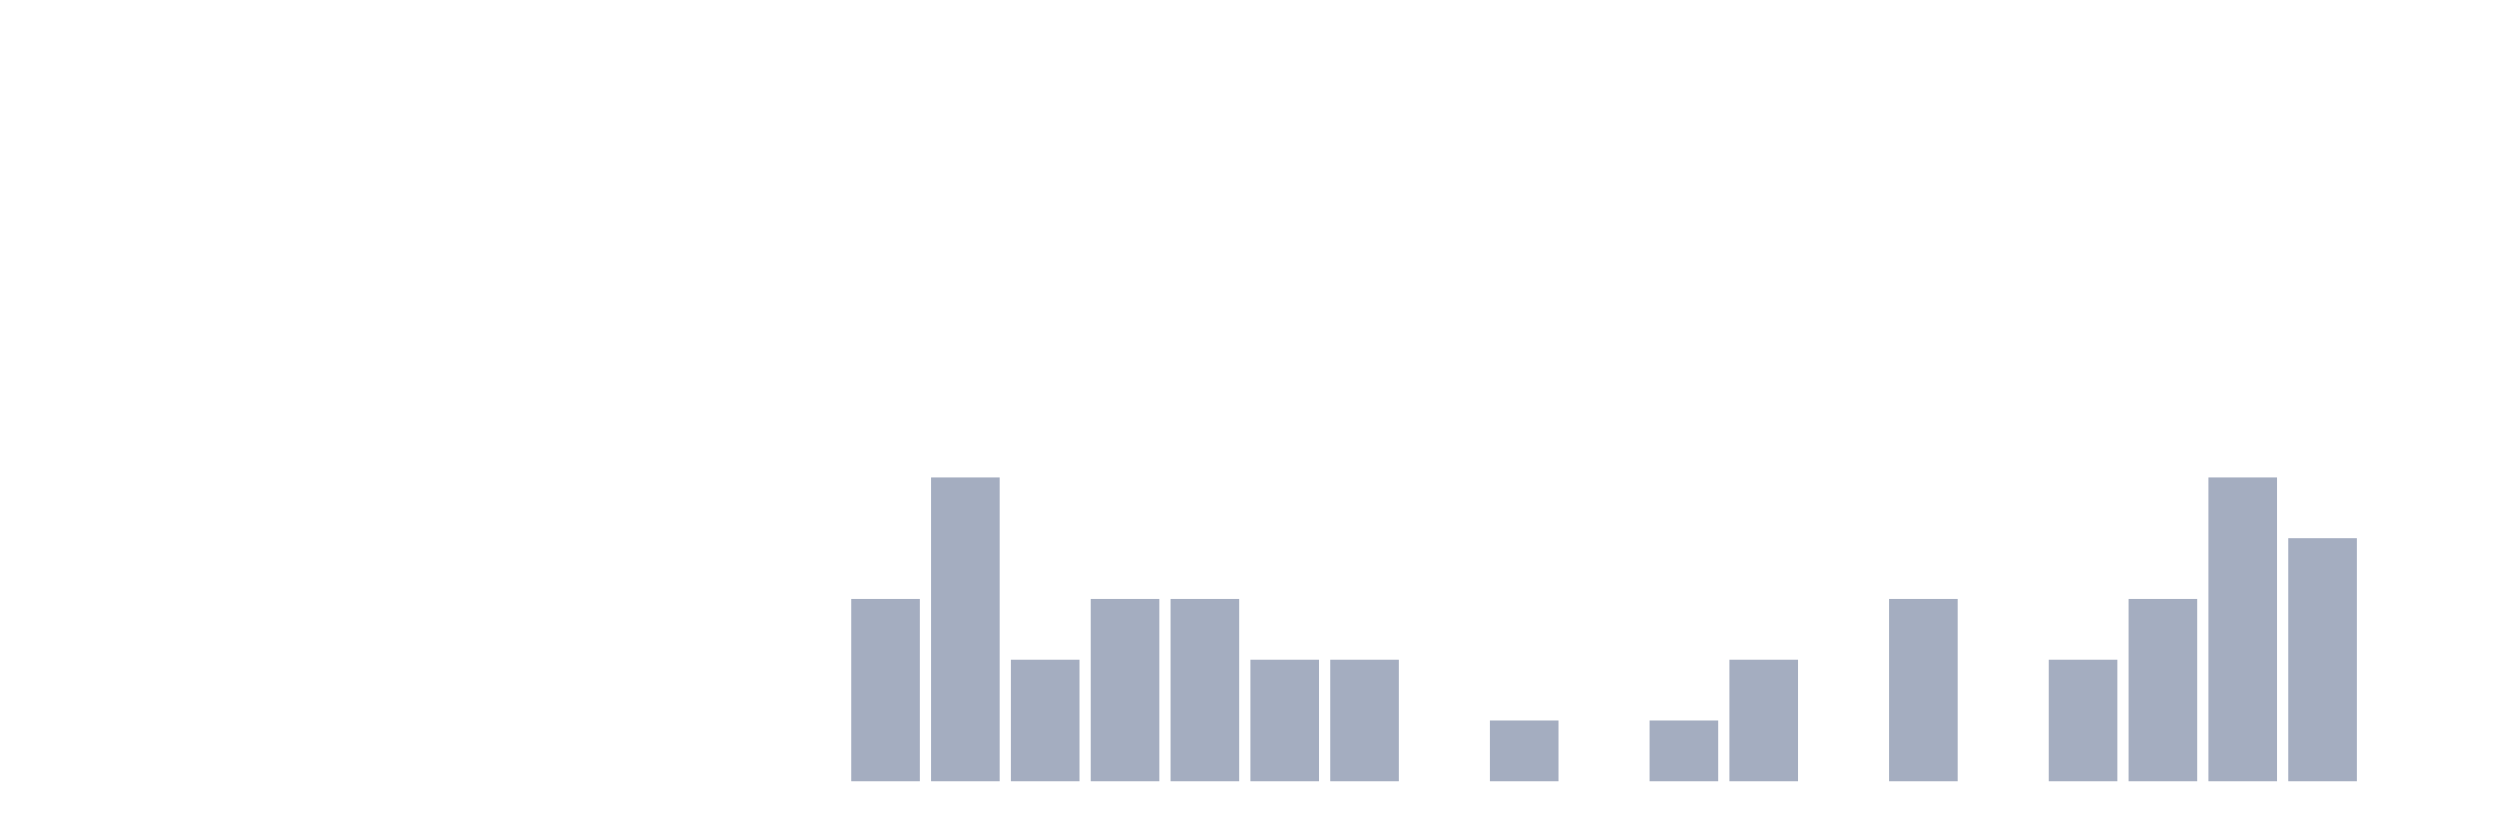
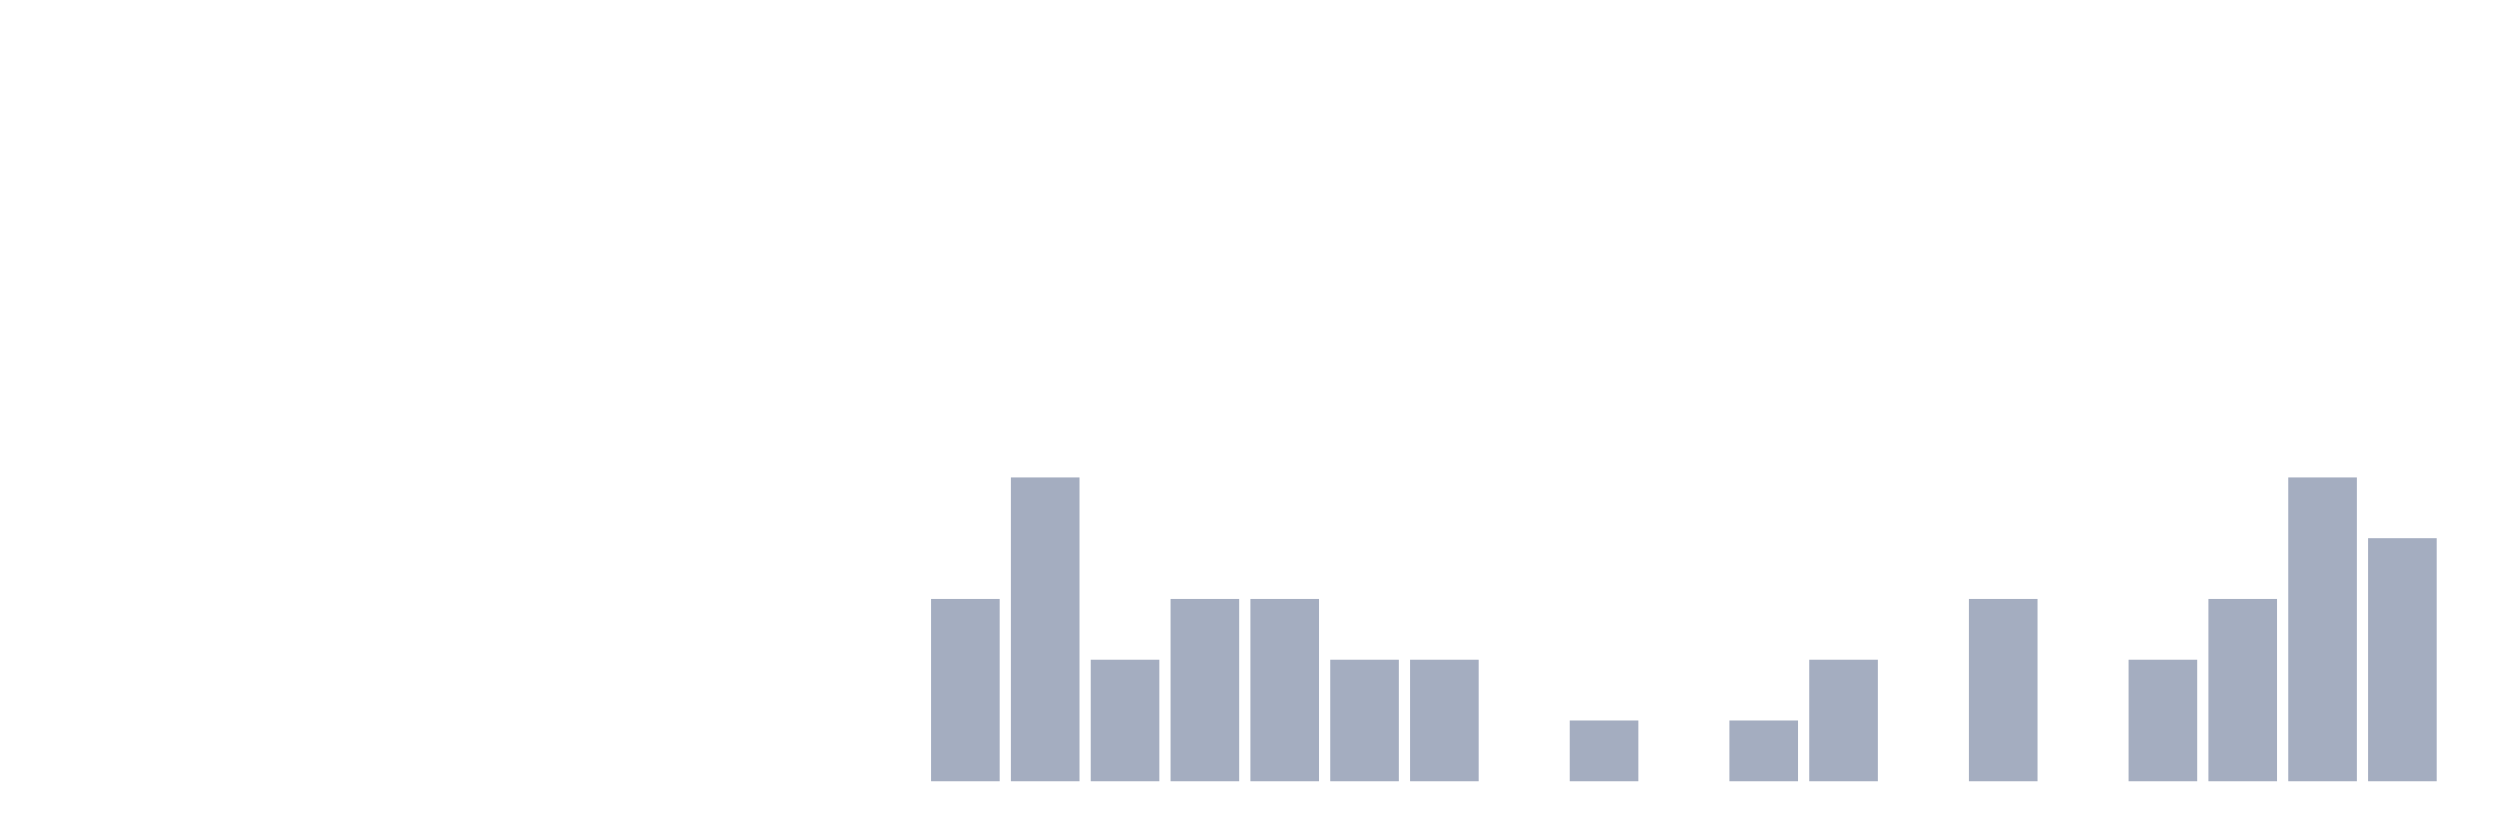
<svg xmlns="http://www.w3.org/2000/svg" viewBox="0 0 480 160">
  <g transform="translate(10,10)">
    <rect class="bar" x="0.153" width="13.175" y="140" height="0" fill="rgb(164,173,192)" />
    <rect class="bar" x="15.482" width="13.175" y="140" height="0" fill="rgb(164,173,192)" />
    <rect class="bar" x="30.81" width="13.175" y="140" height="0" fill="rgb(164,173,192)" />
    <rect class="bar" x="46.138" width="13.175" y="140" height="0" fill="rgb(164,173,192)" />
    <rect class="bar" x="61.466" width="13.175" y="140" height="0" fill="rgb(164,173,192)" />
    <rect class="bar" x="76.794" width="13.175" y="140" height="0" fill="rgb(164,173,192)" />
    <rect class="bar" x="92.123" width="13.175" y="140" height="0" fill="rgb(164,173,192)" />
    <rect class="bar" x="107.451" width="13.175" y="140" height="0" fill="rgb(164,173,192)" />
    <rect class="bar" x="122.779" width="13.175" y="140" height="0" fill="rgb(164,173,192)" />
    <rect class="bar" x="138.107" width="13.175" y="140" height="0" fill="rgb(164,173,192)" />
-     <rect class="bar" x="153.436" width="13.175" y="105" height="35" fill="rgb(164,173,192)" />
-     <rect class="bar" x="168.764" width="13.175" y="81.667" height="58.333" fill="rgb(164,173,192)" />
-     <rect class="bar" x="184.092" width="13.175" y="116.667" height="23.333" fill="rgb(164,173,192)" />
-     <rect class="bar" x="199.42" width="13.175" y="105" height="35" fill="rgb(164,173,192)" />
+     <rect class="bar" x="153.436" width="13.175" y="140" height="0" fill="rgb(164,173,192)" />
+     <rect class="bar" x="168.764" width="13.175" y="105" height="35" fill="rgb(164,173,192)" />
+     <rect class="bar" x="184.092" width="13.175" y="81.667" height="58.333" fill="rgb(164,173,192)" />
+     <rect class="bar" x="199.42" width="13.175" y="116.667" height="23.333" fill="rgb(164,173,192)" />
    <rect class="bar" x="214.748" width="13.175" y="105" height="35" fill="rgb(164,173,192)" />
-     <rect class="bar" x="230.077" width="13.175" y="116.667" height="23.333" fill="rgb(164,173,192)" />
+     <rect class="bar" x="230.077" width="13.175" y="105" height="35" fill="rgb(164,173,192)" />
    <rect class="bar" x="245.405" width="13.175" y="116.667" height="23.333" fill="rgb(164,173,192)" />
-     <rect class="bar" x="260.733" width="13.175" y="140" height="0" fill="rgb(164,173,192)" />
-     <rect class="bar" x="276.061" width="13.175" y="128.333" height="11.667" fill="rgb(164,173,192)" />
-     <rect class="bar" x="291.39" width="13.175" y="140" height="0" fill="rgb(164,173,192)" />
-     <rect class="bar" x="306.718" width="13.175" y="128.333" height="11.667" fill="rgb(164,173,192)" />
-     <rect class="bar" x="322.046" width="13.175" y="116.667" height="23.333" fill="rgb(164,173,192)" />
-     <rect class="bar" x="337.374" width="13.175" y="140" height="0" fill="rgb(164,173,192)" />
-     <rect class="bar" x="352.702" width="13.175" y="105" height="35" fill="rgb(164,173,192)" />
-     <rect class="bar" x="368.031" width="13.175" y="140" height="0" fill="rgb(164,173,192)" />
-     <rect class="bar" x="383.359" width="13.175" y="116.667" height="23.333" fill="rgb(164,173,192)" />
-     <rect class="bar" x="398.687" width="13.175" y="105" height="35" fill="rgb(164,173,192)" />
-     <rect class="bar" x="414.015" width="13.175" y="81.667" height="58.333" fill="rgb(164,173,192)" />
-     <rect class="bar" x="429.344" width="13.175" y="93.333" height="46.667" fill="rgb(164,173,192)" />
-     <rect class="bar" x="444.672" width="13.175" y="140" height="0" fill="rgb(164,173,192)" />
+     <rect class="bar" x="260.733" width="13.175" y="116.667" height="23.333" fill="rgb(164,173,192)" />
+     <rect class="bar" x="276.061" width="13.175" y="140" height="0" fill="rgb(164,173,192)" />
+     <rect class="bar" x="291.39" width="13.175" y="128.333" height="11.667" fill="rgb(164,173,192)" />
+     <rect class="bar" x="306.718" width="13.175" y="140" height="0" fill="rgb(164,173,192)" />
+     <rect class="bar" x="322.046" width="13.175" y="128.333" height="11.667" fill="rgb(164,173,192)" />
+     <rect class="bar" x="337.374" width="13.175" y="116.667" height="23.333" fill="rgb(164,173,192)" />
+     <rect class="bar" x="352.702" width="13.175" y="140" height="0" fill="rgb(164,173,192)" />
+     <rect class="bar" x="368.031" width="13.175" y="105" height="35" fill="rgb(164,173,192)" />
+     <rect class="bar" x="383.359" width="13.175" y="140" height="0" fill="rgb(164,173,192)" />
+     <rect class="bar" x="398.687" width="13.175" y="116.667" height="23.333" fill="rgb(164,173,192)" />
+     <rect class="bar" x="414.015" width="13.175" y="105" height="35" fill="rgb(164,173,192)" />
+     <rect class="bar" x="429.344" width="13.175" y="81.667" height="58.333" fill="rgb(164,173,192)" />
+     <rect class="bar" x="444.672" width="13.175" y="93.333" height="46.667" fill="rgb(164,173,192)" />
  </g>
</svg>
